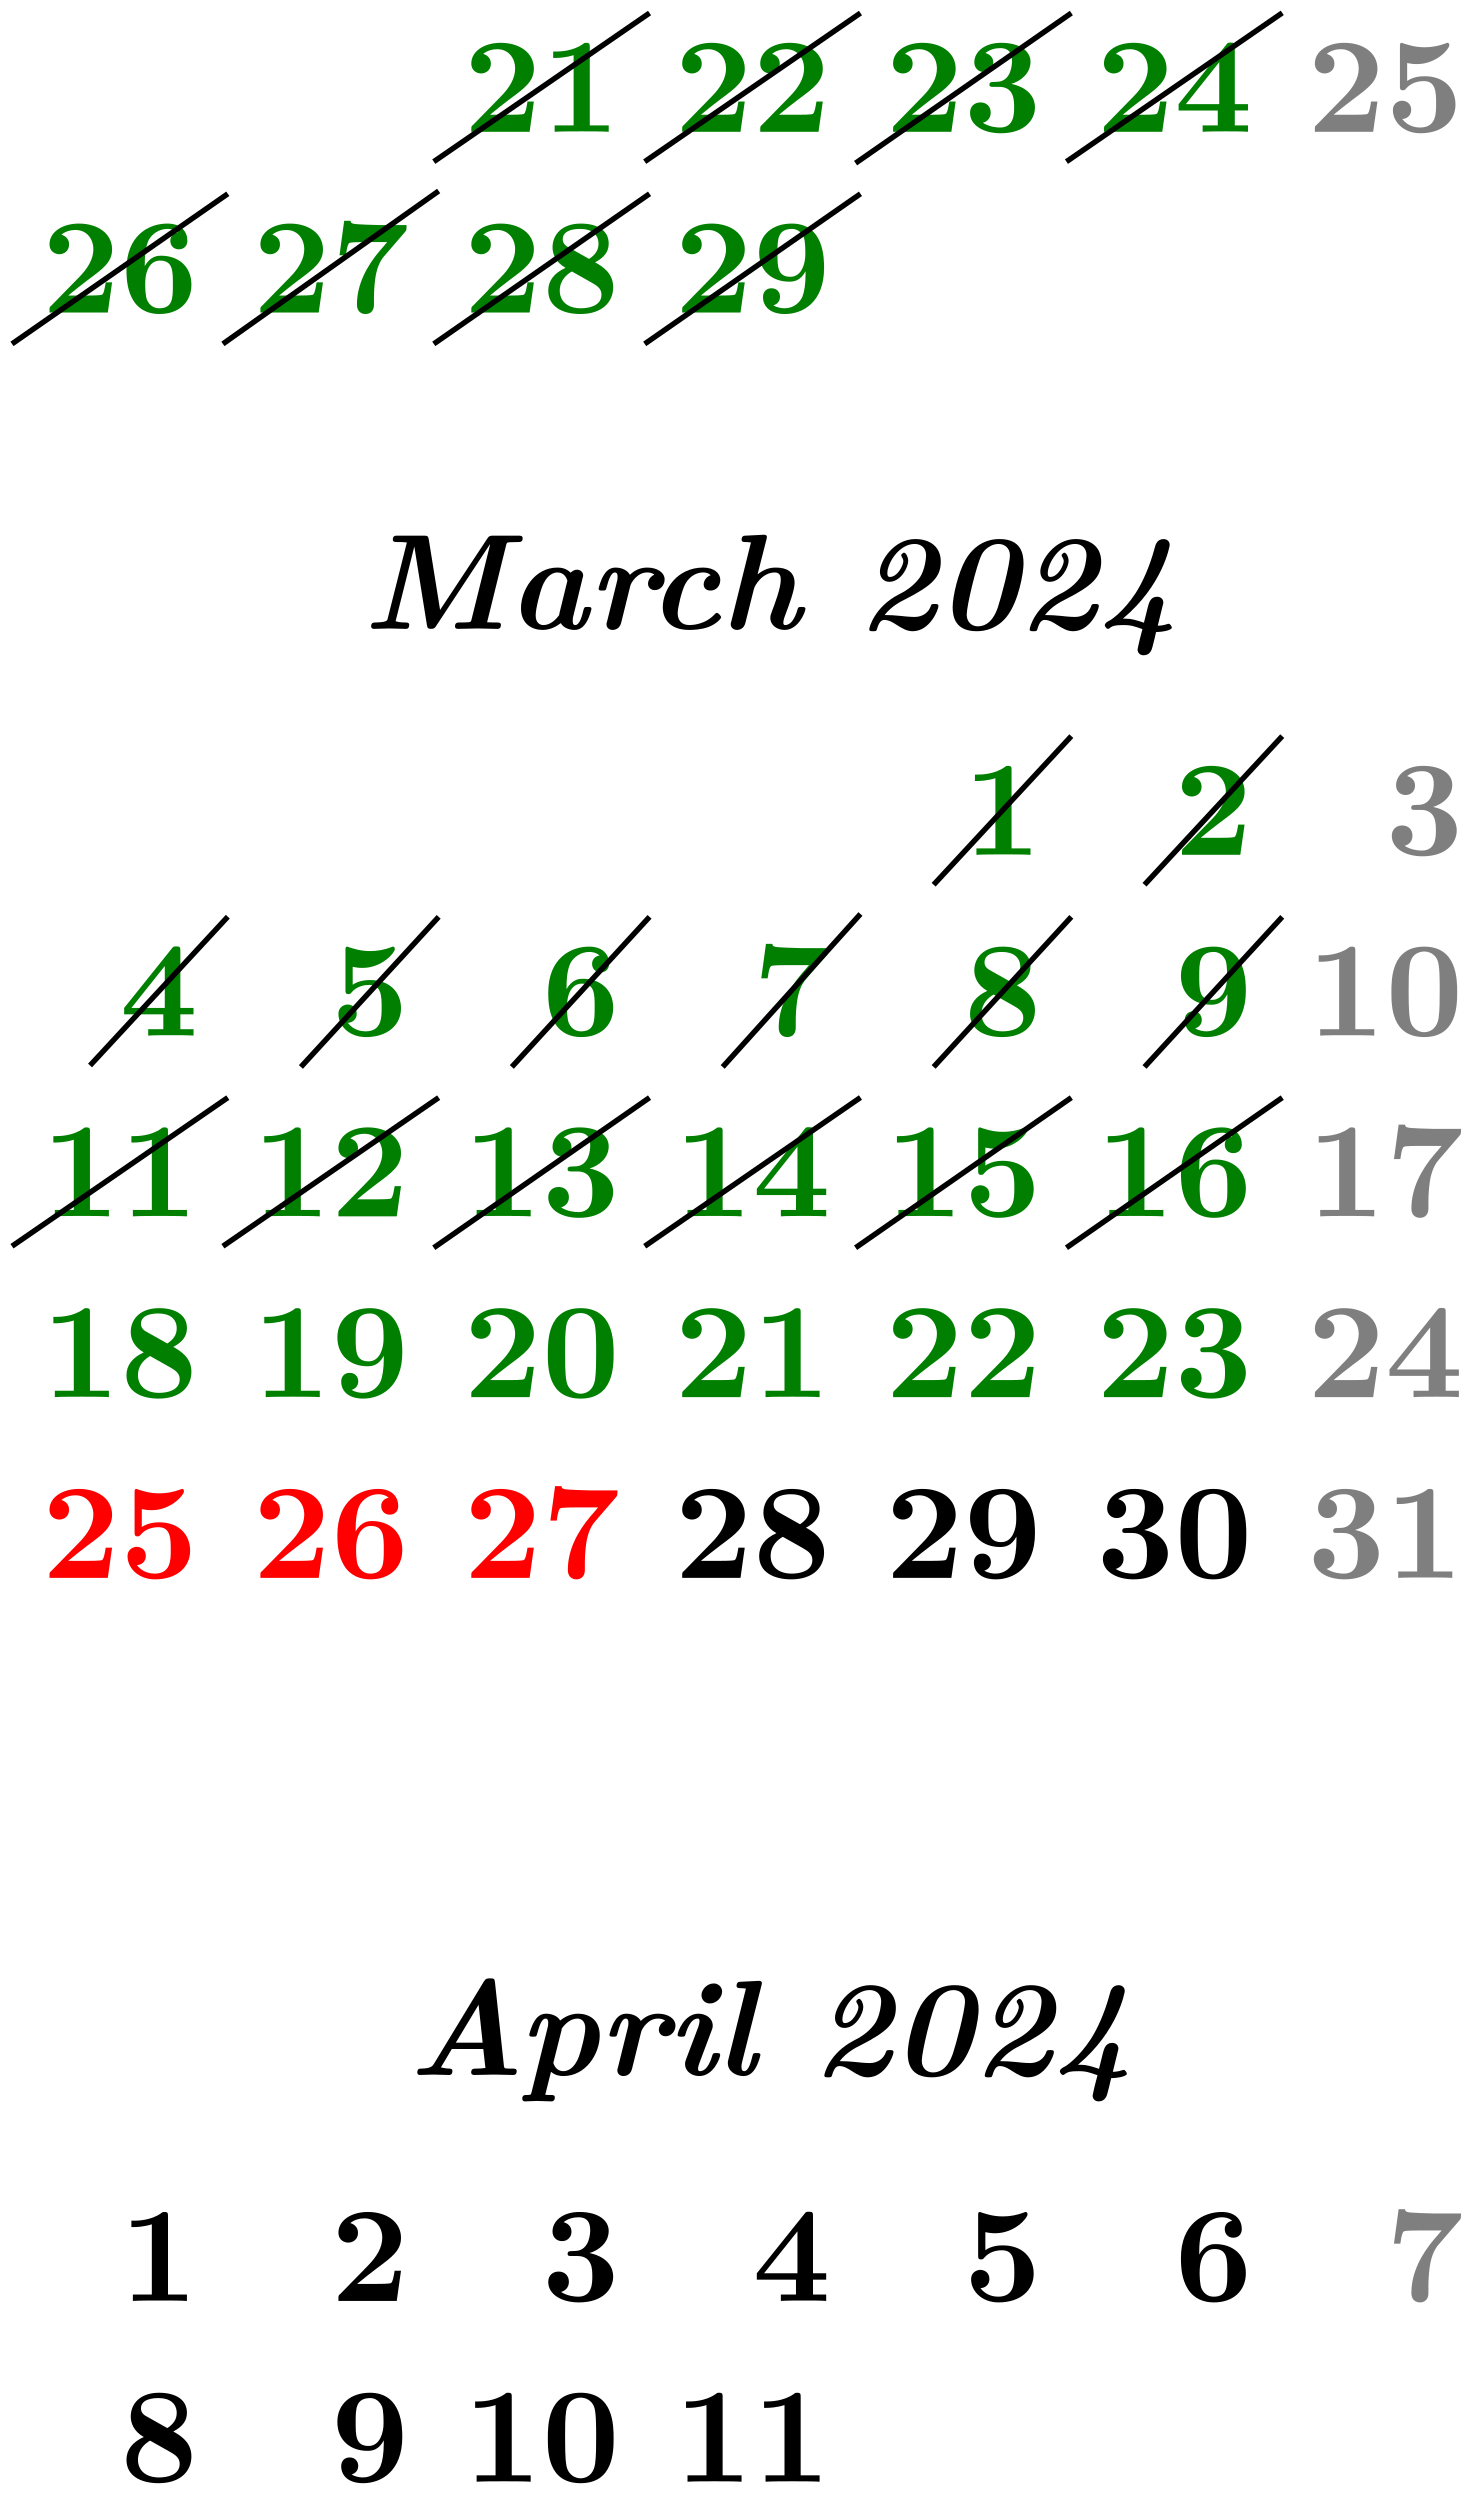
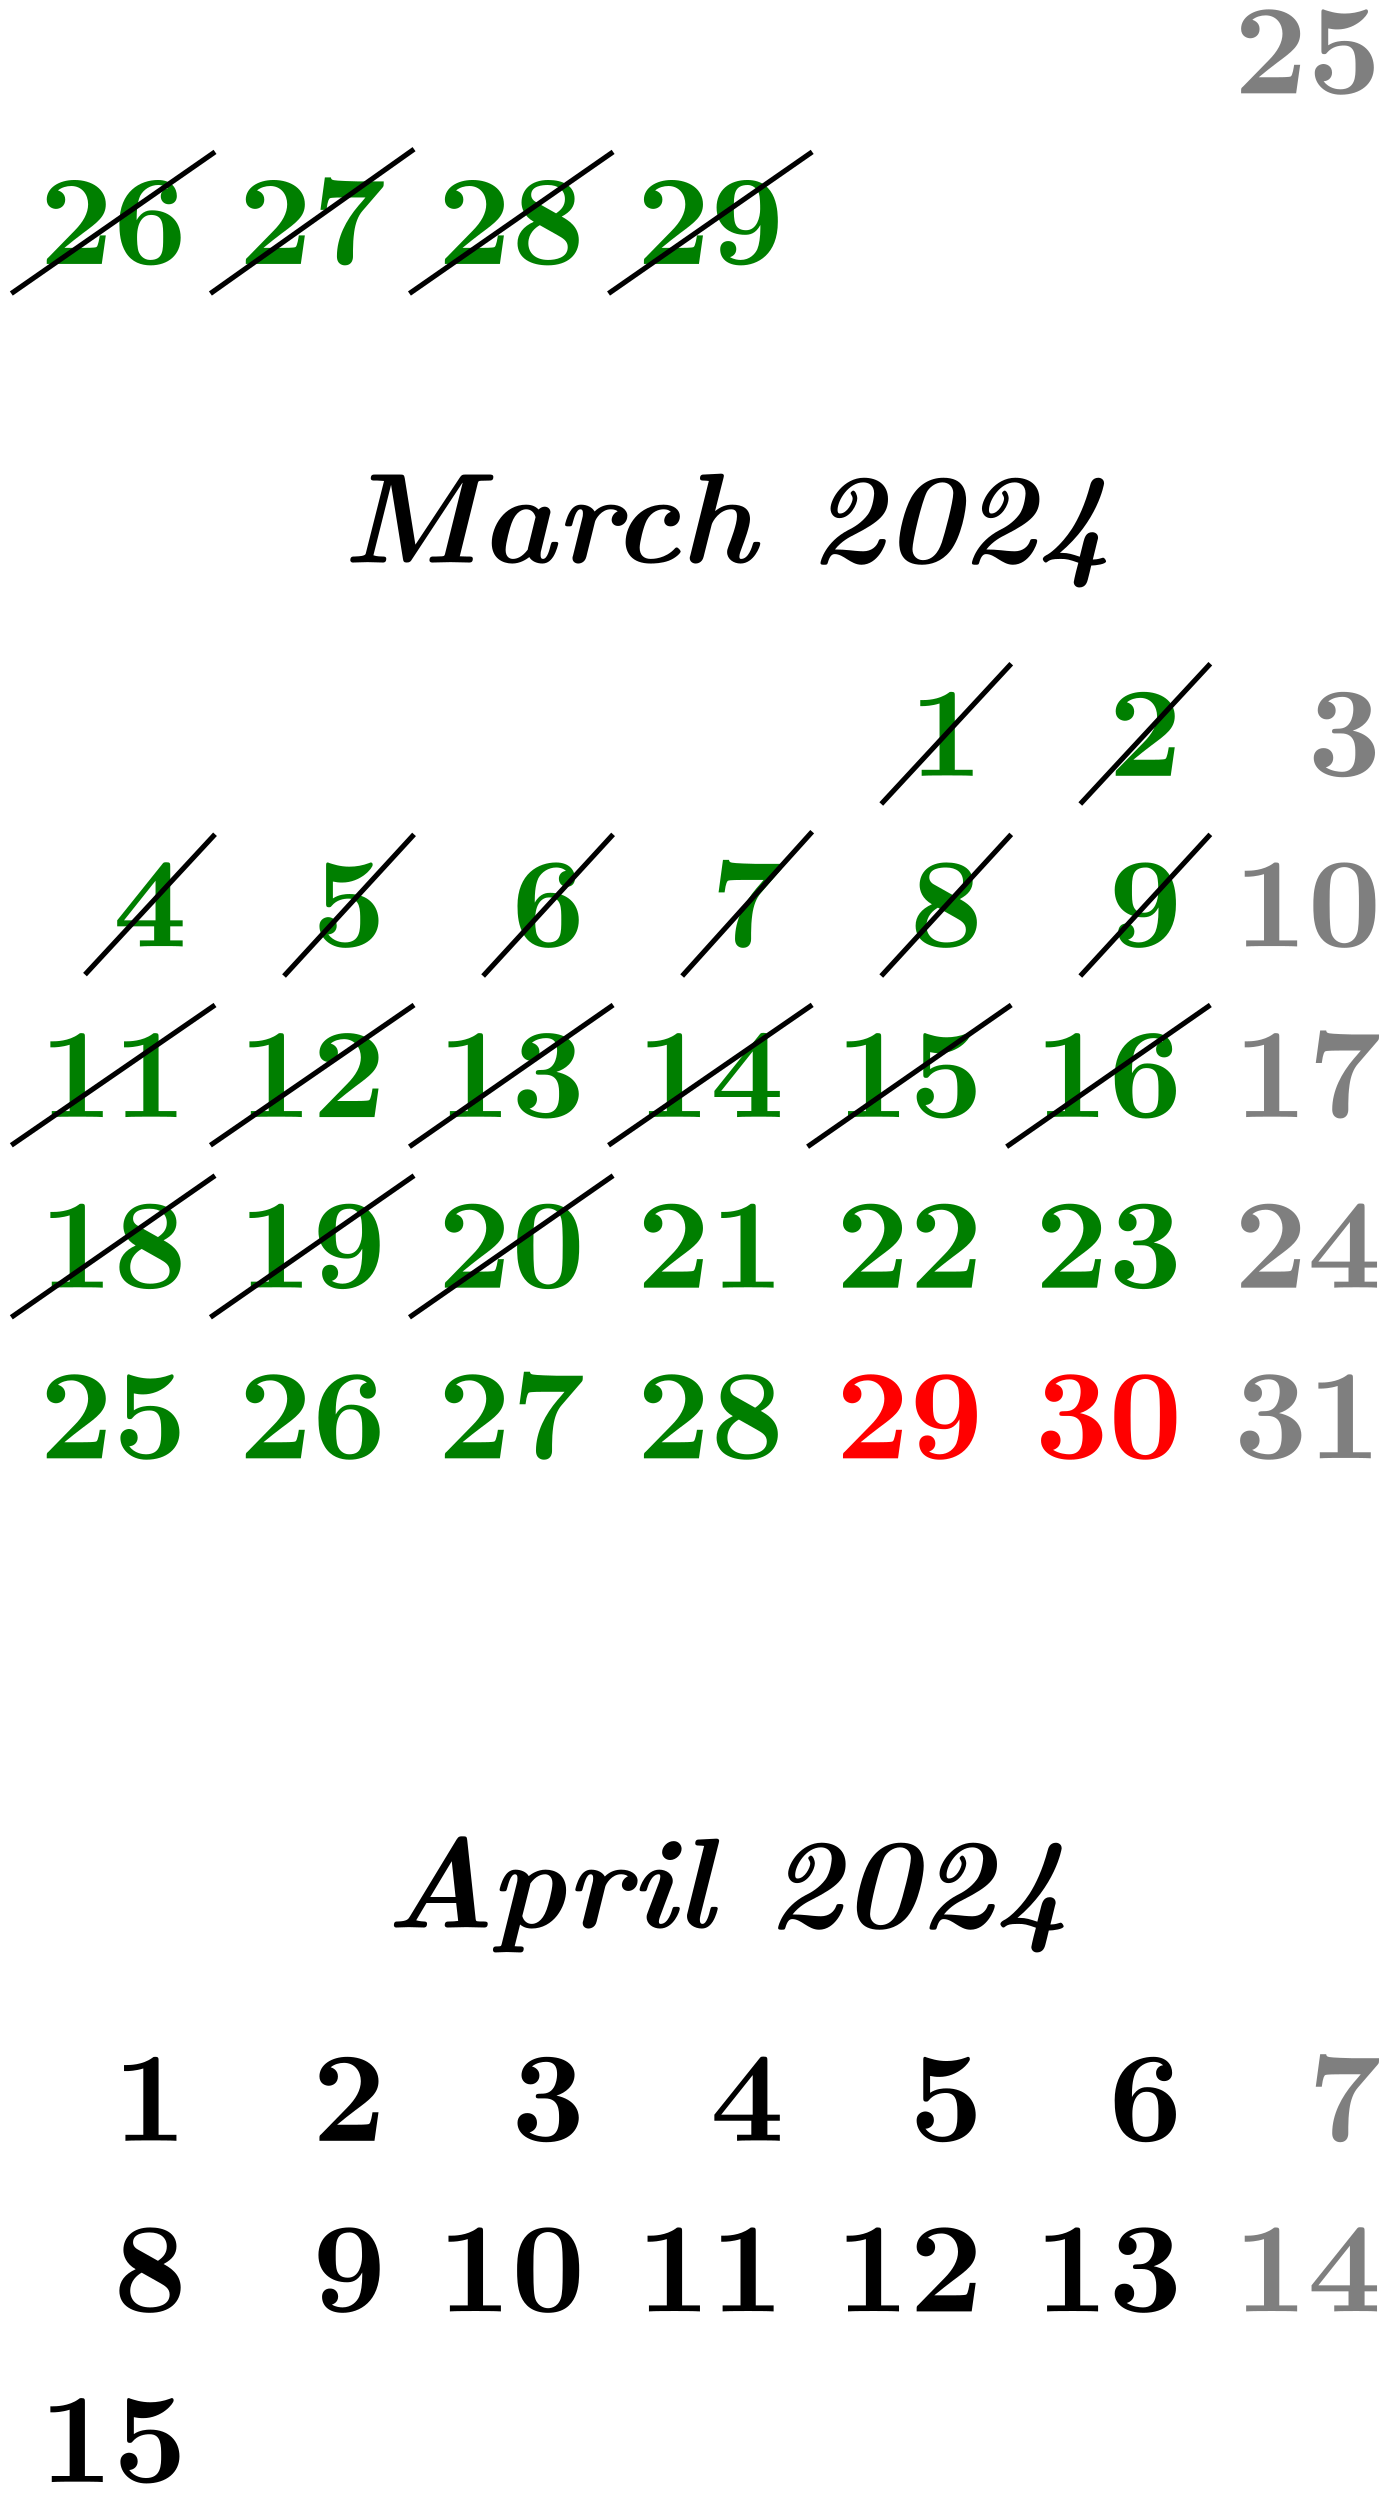
- <svg xmlns="http://www.w3.org/2000/svg" xmlns:xlink="http://www.w3.org/1999/xlink" width="108.506" height="183.53">
+ <svg xmlns="http://www.w3.org/2000/svg" xmlns:xlink="http://www.w3.org/1999/xlink" width="108.506" height="194.438">
  <defs>
    <path id="a" d="M5.156-2.219h-.468c-.032.203-.125.844-.266.906-.11.063-.86.063-1.016.063H1.937c.47-.39 1-.812 1.438-1.14 1.14-.844 1.781-1.313 1.781-2.25 0-1.157-1.047-1.891-2.437-1.891-1.219 0-2.156.625-2.156 1.515 0 .594.484.735.718.735C1.61-4.281 2-4.5 2-5c0-.516-.422-.672-.562-.719.28-.234.671-.343 1.03-.343.845 0 1.313.671 1.313 1.421 0 .688-.375 1.375-1.078 2.079l-2 2.046c-.14.11-.14.141-.14.344V0h4.28Zm0 0" />
-     <path id="b" d="M4.922 0v-.469h-1.39v-5.734c0-.234 0-.328-.266-.328-.11 0-.125 0-.22.078-.765.562-1.796.562-2 .562H.845v.47h.203c.156 0 .703-.016 1.297-.204v5.156H.954V0c.437-.031 1.5-.031 1.984-.031s1.546 0 1.984.031m0 0" />
-     <path id="c" d="M5.25-1.797c0-.547-.297-1.406-1.734-1.719.687-.203 1.406-.765 1.406-1.625 0-.765-.75-1.39-2.156-1.39-1.188 0-1.97.64-1.97 1.437 0 .422.313.703.688.703a.67.67 0 0 0 .704-.687c0-.578-.547-.688-.579-.703.344-.282.782-.36 1.094-.36.828 0 .86.641.86.97 0 .124-.016 1.437-1.047 1.5-.407.015-.438.015-.485.03-.094.016-.125.11-.125.172 0 .172.11.172.282.172h.437c1.094 0 1.094.985 1.094 1.5 0 .469 0 1.485-1.031 1.485-.266 0-.782-.047-1.266-.344C1.75-.75 2-1 2-1.406c0-.453-.312-.75-.75-.75-.422 0-.766.265-.766.765 0 .907.97 1.5 2.25 1.5 1.782 0 2.516-1 2.516-1.906m0 0" />
-     <path id="d" d="M5.406 0v-.469h-.968v-1.094h.968v-.468h-.968V-6.22c0-.265-.016-.328-.297-.328-.22 0-.22.016-.344.172L.313-2.031v.469h2.875V-.47h-1.11V0c.375-.031 1.281-.031 1.703-.031.406 0 1.266 0 1.625.031m-2.11-2.031H.845L3.297-5.11Zm0 0" />
-     <path id="e" d="M5.156-2c0-1.156-.797-2.078-2.265-2.078-.282 0-.813.031-1.282.344v-1.313c.282.047.391.078.72.078 1.452 0 2.374-1.125 2.374-1.375 0-.078-.016-.187-.14-.187-.032 0-.032 0-.141.047a4.3 4.3 0 0 1-1.531.28c-.75 0-1.282-.202-1.547-.28-.094-.032-.094-.047-.125-.047-.14 0-.14.11-.14.265v2.922c0 .172 0 .297.218.297.125 0 .156-.031.219-.11.39-.468.922-.562 1.328-.562.89 0 .89.875.89 1.672 0 .735 0 1.735-1.187 1.735-.25 0-.875-.063-1.297-.625.36-.016.656-.266.656-.672 0-.532-.437-.672-.672-.672-.14 0-.671.094-.671.703 0 .844.78 1.687 2.015 1.687C4.172.11 5.156-.78 5.156-2m0 0" />
-     <path id="f" d="M5.25-2.047c0-1.39-1.016-2.125-2.219-2.125-.219 0-.781 0-1.203.766v-.188c0-1.14.219-1.562.281-1.719.25-.468.782-.828 1.391-.828.172 0 .516.032.75.266a.595.595 0 0 0-.547.61c0 .343.235.624.625.624s.625-.265.625-.64c0-.625-.422-1.25-1.469-1.25-1.359 0-3 .86-3 3.375 0 .781.079 1.578.5 2.265.47.766 1.22 1 1.922 1C4.281.11 5.25-.703 5.25-2.047m-1.36-.015c0 1 0 1.75-1.015 1.75-.516 0-.781-.391-.86-.563-.156-.312-.156-1.031-.156-1.219 0-1.25.532-1.719 1.079-1.719.953 0 .953.75.953 1.75m0 0" />
-     <path id="g" d="M5.563-6.422H3.53c-.234 0-1.703-.047-1.844-.094-.203-.03-.218-.125-.234-.218H.984l-.343 2.53h.468c.094-.765.22-.89.266-.905.11-.063.922-.063 1.094-.063H4.14c-.172.219-.36.422-.547.64-.953 1.126-1.672 2.47-1.672 3.938 0 .703.562.703.625.703.156 0 .625-.046.625-.703v-.468c0-.47.031-.954.094-1.422.093-.672.297-1.25.656-1.657l1.547-1.796c.093-.11.093-.141.093-.485m0 0" />
-     <path id="h" d="M5.25-1.86c0-1.077-.844-1.546-1.328-1.827.687-.36 1-.797 1-1.376 0-1.015-.906-1.468-2.047-1.468-1.375 0-2.078.797-2.078 1.75 0 .437.187 1.062.953 1.5C.922-2.906.484-2.344.484-1.61.484-.406 1.563.109 2.844.109 4.438.11 5.25-.766 5.25-1.859M4.172-5.046c0 .484-.25.813-.688 1.11l-1.5-.844c-.156-.078-.437-.25-.437-.594 0-.703.89-.766 1.297-.766.828 0 1.328.407 1.328 1.094m.219 3.734c0 .829-.938 1-1.516 1-.969 0-1.547-.515-1.547-1.296 0-.766.531-1.203.89-1.407l1.36.766c.438.25.813.453.813.938m0 0" />
-     <path id="i" d="M5.25-3.281c0-.672 0-3.25-2.375-3.25-1.406 0-2.39.812-2.39 2.14 0 1.375.984 2.125 2.203 2.125.359 0 .828-.062 1.203-.765v.219c0 .734-.094 1.312-.235 1.656-.172.39-.61.843-1.297.843-.171 0-.53-.03-.828-.218.11-.031.485-.172.485-.625 0-.344-.235-.625-.625-.625-.391 0-.625.265-.625.64 0 .688.515 1.25 1.609 1.25C3.672.11 5.25-.734 5.25-3.28m-1.375-.985c0 .625-.25 1.641-1.094 1.641-.953 0-.953-.75-.953-1.734 0-.985 0-1.782 1.078-1.782.578 0 .813.532.86.625.109.329.109.907.109 1.25m0 0" />
+     <path id="b" d="M5.156-2c0-1.156-.797-2.078-2.265-2.078-.282 0-.813.031-1.282.344v-1.313c.282.047.391.078.72.078 1.452 0 2.374-1.125 2.374-1.375 0-.078-.016-.187-.14-.187-.032 0-.032 0-.141.047a4.3 4.3 0 0 1-1.531.28c-.75 0-1.282-.202-1.547-.28-.094-.032-.094-.047-.125-.047-.14 0-.14.11-.14.265v2.922c0 .172 0 .297.218.297.125 0 .156-.031.219-.11.39-.468.922-.562 1.328-.562.89 0 .89.875.89 1.672 0 .735 0 1.735-1.187 1.735-.25 0-.875-.063-1.297-.625.36-.016.656-.266.656-.672 0-.532-.437-.672-.672-.672-.14 0-.671.094-.671.703 0 .844.78 1.687 2.015 1.687C4.172.11 5.156-.78 5.156-2m0 0" />
+     <path id="c" d="M5.25-2.047c0-1.39-1.016-2.125-2.219-2.125-.219 0-.781 0-1.203.766v-.188c0-1.14.219-1.562.281-1.719.25-.468.782-.828 1.391-.828.172 0 .516.032.75.266a.595.595 0 0 0-.547.61c0 .343.235.624.625.624s.625-.265.625-.64c0-.625-.422-1.25-1.469-1.25-1.359 0-3 .86-3 3.375 0 .781.079 1.578.5 2.265.47.766 1.22 1 1.922 1C4.281.11 5.25-.703 5.25-2.047m-1.36-.015c0 1 0 1.75-1.015 1.75-.516 0-.781-.391-.86-.563-.156-.312-.156-1.031-.156-1.219 0-1.25.532-1.719 1.079-1.719.953 0 .953.75.953 1.75m0 0" />
+     <path id="d" d="M5.563-6.422H3.53c-.234 0-1.703-.047-1.844-.094-.203-.03-.218-.125-.234-.218H.984l-.343 2.53h.468c.094-.765.22-.89.266-.905.11-.063.922-.063 1.094-.063H4.14c-.172.219-.36.422-.547.64-.953 1.126-1.672 2.47-1.672 3.938 0 .703.562.703.625.703.156 0 .625-.046.625-.703v-.468c0-.47.031-.954.094-1.422.093-.672.297-1.25.656-1.657l1.547-1.796c.093-.11.093-.141.093-.485m0 0" />
+     <path id="e" d="M5.25-1.86c0-1.077-.844-1.546-1.328-1.827.687-.36 1-.797 1-1.376 0-1.015-.906-1.468-2.047-1.468-1.375 0-2.078.797-2.078 1.75 0 .437.187 1.062.953 1.5C.922-2.906.484-2.344.484-1.61.484-.406 1.563.109 2.844.109 4.438.11 5.25-.766 5.25-1.859M4.172-5.046c0 .484-.25.813-.688 1.11l-1.5-.844c-.156-.078-.437-.25-.437-.594 0-.703.89-.766 1.297-.766.828 0 1.328.407 1.328 1.094m.219 3.734c0 .829-.938 1-1.516 1-.969 0-1.547-.515-1.547-1.296 0-.766.531-1.203.89-1.407l1.36.766c.438.25.813.453.813.938m0 0" />
+     <path id="f" d="M5.25-3.281c0-.672 0-3.25-2.375-3.25-1.406 0-2.39.812-2.39 2.14 0 1.375.984 2.125 2.203 2.125.359 0 .828-.062 1.203-.765v.219c0 .734-.094 1.312-.235 1.656-.172.39-.61.843-1.297.843-.171 0-.53-.03-.828-.218.11-.031.485-.172.485-.625 0-.344-.235-.625-.625-.625-.391 0-.625.265-.625.64 0 .688.515 1.25 1.609 1.25C3.672.11 5.25-.734 5.25-3.28m-1.375-.985c0 .625-.25 1.641-1.094 1.641-.953 0-.953-.75-.953-1.734 0-.985 0-1.782 1.078-1.782.578 0 .813.532.86.625.109.329.109.907.109 1.25m0 0" />
+     <path id="o" d="M4.922 0v-.469h-1.39v-5.734c0-.234 0-.328-.266-.328-.11 0-.125 0-.22.078-.765.562-1.796.562-2 .562H.845v.47h.203c.156 0 .703-.016 1.297-.204v5.156H.954V0c.437-.031 1.5-.031 1.984-.031s1.546 0 1.984.031m0 0" />
+     <path id="p" d="M5.25-1.797c0-.547-.297-1.406-1.734-1.719.687-.203 1.406-.765 1.406-1.625 0-.765-.75-1.39-2.156-1.39-1.188 0-1.97.64-1.97 1.437 0 .422.313.703.688.703a.67.67 0 0 0 .704-.687c0-.578-.547-.688-.579-.703.344-.282.782-.36 1.094-.36.828 0 .86.641.86.97 0 .124-.016 1.437-1.047 1.5-.407.015-.438.015-.485.03-.094.016-.125.11-.125.172 0 .172.11.172.282.172h.437c1.094 0 1.094.985 1.094 1.5 0 .469 0 1.485-1.031 1.485-.266 0-.782-.047-1.266-.344C1.75-.75 2-1 2-1.406c0-.453-.312-.75-.75-.75-.422 0-.766.265-.766.765 0 .907.97 1.5 2.25 1.5 1.782 0 2.516-1 2.516-1.906m0 0" />
+     <path id="q" d="M5.406 0v-.469h-.968v-1.094h.968v-.468h-.968V-6.22c0-.265-.016-.328-.297-.328-.22 0-.22.016-.344.172L.313-2.031v.469h2.875V-.47h-1.11V0c.375-.031 1.281-.031 1.703-.031.406 0 1.266 0 1.625.031m-2.11-2.031H.845L3.297-5.11Zm0 0" />
    <path id="r" d="M5.281-3.187c0-.954-.015-3.344-2.422-3.344S.453-4.156.453-3.188c0 1 0 3.297 2.406 3.297 2.391 0 2.422-2.296 2.422-3.296M4-3.297c0 .563 0 1.469-.078 1.985-.14.921-.766 1.062-1.063 1.062-.359 0-.921-.219-1.046-.953-.094-.516-.094-1.547-.094-2.094 0-.719 0-1.375.078-1.89.125-.891.828-.985 1.062-.985.375 0 .782.188.97.625C4-5.172 4-4.109 4-3.297m0 0" />
-     <path id="j" d="M11.766-6.656c0-.188-.172-.188-.328-.188H9.609c-.234 0-.312.016-.453.235L5.703-1.391l-.828-5.171c-.047-.25-.094-.282-.375-.282H2.578c-.172 0-.344 0-.344.297 0 .172.172.172.313.172h.219c.109 0 .375.016.5.031L1.859-.766c-.03.141-.046.188-.312.25-.11.016-.328.047-.563.047-.171 0-.343 0-.343.297C.64-.14.67 0 .844 0c.36 0 .765-.031 1.14-.031.391 0 .813.031 1.188.031.078 0 .265 0 .265-.297 0-.172-.171-.172-.312-.172-.078 0-.437 0-.687-.094l1.374-5.484.922 5.75c.032.219.079.297.297.297.25 0 .313-.094.407-.25l3.921-5.953.016.016L8-.641c-.047.125-.062.141-.234.157-.125 0-.282.015-.407.015h-.218c-.157 0-.344 0-.344.297 0 .125.11.172.219.172.468 0 .953-.031 1.422-.031S9.406 0 9.89 0c.093 0 .28 0 .28-.297 0-.172-.171-.172-.312-.172h-.218c-.094 0-.422-.015-.485-.015l1.406-5.703c.047-.141.047-.157.25-.172l.61-.016c.172 0 .344 0 .344-.281m0 0" />
-     <path id="k" d="M6.125-1.469c0-.14-.125-.14-.266-.14-.25 0-.25 0-.328.25-.078.328-.25 1.078-.593 1.078-.125 0-.188-.078-.188-.313 0-.187.016-.265.063-.422l.656-2.687c.047-.156.047-.172.047-.219 0-.219-.172-.422-.453-.422-.172 0-.344.094-.47.219-.312-.328-.702-.375-.968-.375C1.953-4.5.953-2.844.953-1.516c0 1.188.844 1.594 1.594 1.594.61 0 1.078-.312 1.328-.5.188.344.625.5 1.016.5.468 0 .718-.344.843-.531.266-.422.391-.984.391-1.016M3.75-1c-.437.578-.844.719-1.156.719-.235 0-.563-.14-.563-.703 0-.547.344-1.766.453-2.047.344-.969.891-1.11 1.141-1.11.36 0 .625.22.734.61l-.578 2.36c-.015.062-.015.093-.031.171m0 0" />
-     <path id="l" d="M5.61-3.625c0-.516-.548-.875-1.266-.875-.39 0-.86.11-1.282.531C2.892-4.28 2.5-4.5 2-4.5c-.469 0-.719.328-.844.531-.265.422-.39.985-.39 1.016 0 .14.125.14.28.14.235 0 .25-.015.313-.265.094-.328.266-1.063.61-1.063.11 0 .187.079.187.297 0 .188-.015.281-.062.438L1.39-.562c-.047.14-.047.156-.047.218 0 .297.234.422.453.422.062 0 .5-.015.625-.531l.672-2.719c.062-.234.515-.969 1.219-.969.109 0 .343 0 .546.157-.468.218-.468.64-.468.672 0 .25.187.468.5.468.375 0 .718-.328.718-.781m0 0" />
-     <path id="m" d="M5.344-.86c0-.078-.203-.312-.297-.312-.031 0-.078 0-.14.063-.735.828-1.75.828-1.891.828-.547 0-.86-.313-.86-.875 0-.39.281-1.61.547-2.125.39-.719 1-.86 1.297-.86.11 0 .39 0 .578.204a.74.74 0 0 0-.516.671c0 .141.079.454.5.454.422 0 .72-.344.72-.782 0-.484-.438-.906-1.266-.906-1.891 0-2.953 1.61-2.953 2.906C1.063-.78 1.53.078 3 .078c.266 0 .875-.015 1.422-.219.531-.203.922-.593.922-.718m0 0" />
-     <path id="n" d="M6.234-1.469c0-.14-.14-.14-.28-.14-.188 0-.235 0-.282.125-.078.265-.344 1.203-.922 1.203-.047 0-.14 0-.14-.172 0-.219.109-.469.234-.813.14-.375.593-1.546.593-2.109 0-.828-.593-1.125-1.375-1.125-.515 0-.906.156-1.343.5l.656-2.578c0-.047.031-.11.031-.156 0-.188-.187-.188-.328-.172l-1.219.062c-.109 0-.312 0-.312.297 0 .172.172.172.266.172.125 0 .296.016.421.031L.797-.562C.75-.422.75-.406.75-.344c0 .25.203.422.469.422.11 0 .5-.047.61-.531l.624-2.484c.063-.266.625-1.204 1.531-1.204.438 0 .438.375.438.563 0 .594-.469 1.828-.64 2.266-.095.25-.126.359-.126.5 0 .562.516.89 1.047.89 1.031 0 1.531-1.344 1.531-1.547m0 0" />
-     <path id="o" d="M5.984-1.672c0-.156-.125-.156-.265-.156-.235 0-.25.016-.297.156-.14.422-.547.797-1.188.797-.328 0-.937-.062-1.046-.078a11 11 0 0 0-1.157-.063c.516-.656 1.172-.984 1.485-1.14 2.03-1.031 2.64-1.656 2.64-2.781s-.828-1.657-1.875-1.657c-1.562 0-2.593 1.61-2.593 2.39 0 .438.28.75.687.75.86 0 1.39-1.077 1.39-1.53 0-.266-.156-.61-.312-.61-.047 0-.094.032-.125.078-.047.016-.078.079-.078.125 0 .032.031.079.047.11.062.093.11.203.11.312 0 .297-.423 1.157-.985 1.157-.063 0-.188 0-.188-.282 0-.734.86-2.14 2-2.14.375 0 .844.187.844.859 0 .031-.047 1.047-.5 1.656-.469.625-1.078.985-1.531 1.203C1.297-1.594.907-.125.907.031c0 .14.124.14.265.14.219 0 .25 0 .297-.14.156-.547.328-.687.547-.687.343 0 .656.203.968.406.329.203.672.422 1.11.422 1.265 0 1.89-1.578 1.89-1.844m0 0" />
-     <path id="p" d="M6.344-4.797c0-.734-.188-1.797-1.766-1.797-1.047 0-1.922.532-2.5 1.532-.531.953-.937 2.656-.937 3.468 0 .688.172 1.766 1.765 1.766.672 0 1.516-.219 2.188-1.047.89-1.11 1.25-3.25 1.25-3.922m-1.89 3.234c-.11.297-.47 1.376-1.47 1.376-.437 0-.812-.313-.812-.86 0-.64.719-3.687 1.125-4.453.172-.312.64-.734 1.203-.734.516 0 .844.359.844.828 0 .703-.657 3.14-.89 3.843m0 0" />
-     <path id="q" d="M5.453-.094c0-.062-.11-.281-.234-.281-.047 0-.063.016-.125.031-.282.094-.532.11-.672.11l.36-1.47c.046-.155.046-.171.046-.234 0-.28-.219-.421-.453-.421-.484 0-.594.437-.672.718L3.406-.453c-.578-.188-.89-.297-1.36-.297H1.86c2.954-2.469 3.438-5.344 3.438-5.406 0-.39-.36-.438-.438-.438-.5 0-.609.438-.656.625-.39 1.453-.906 2.563-1.406 3.344-.89 1.36-1.813 1.969-1.89 2-.063.031-.376.172-.376.36 0 .062.11.265.235.265.046 0 .078-.016.218-.125.141-.078.25-.156.922-.156.5 0 .672.047 1.39.297L3.11.734c-.062.266-.171.72-.171.782 0 .218.156.422.437.422.5 0 .61-.438.656-.61.078-.312.219-.844.266-1.094.344 0 1.156-.109 1.156-.328m0 0" />
+     <path id="g" d="M11.766-6.656c0-.188-.172-.188-.328-.188H9.609c-.234 0-.312.016-.453.235L5.703-1.391l-.828-5.171c-.047-.25-.094-.282-.375-.282H2.578c-.172 0-.344 0-.344.297 0 .172.172.172.313.172h.219c.109 0 .375.016.5.031L1.859-.766c-.03.141-.046.188-.312.25-.11.016-.328.047-.563.047-.171 0-.343 0-.343.297C.64-.14.67 0 .844 0c.36 0 .765-.031 1.14-.031.391 0 .813.031 1.188.031.078 0 .265 0 .265-.297 0-.172-.171-.172-.312-.172-.078 0-.437 0-.687-.094l1.374-5.484.922 5.75c.032.219.079.297.297.297.25 0 .313-.094.407-.25l3.921-5.953.016.016L8-.641c-.047.125-.062.141-.234.157-.125 0-.282.015-.407.015h-.218c-.157 0-.344 0-.344.297 0 .125.11.172.219.172.468 0 .953-.031 1.422-.031S9.406 0 9.89 0c.093 0 .28 0 .28-.297 0-.172-.171-.172-.312-.172h-.218c-.094 0-.422-.015-.485-.015l1.406-5.703c.047-.141.047-.157.25-.172l.61-.016c.172 0 .344 0 .344-.281m0 0" />
+     <path id="h" d="M6.125-1.469c0-.14-.125-.14-.266-.14-.25 0-.25 0-.328.25-.078.328-.25 1.078-.593 1.078-.125 0-.188-.078-.188-.313 0-.187.016-.265.063-.422l.656-2.687c.047-.156.047-.172.047-.219 0-.219-.172-.422-.453-.422-.172 0-.344.094-.47.219-.312-.328-.702-.375-.968-.375C1.953-4.5.953-2.844.953-1.516c0 1.188.844 1.594 1.594 1.594.61 0 1.078-.312 1.328-.5.188.344.625.5 1.016.5.468 0 .718-.344.843-.531.266-.422.391-.984.391-1.016M3.75-1c-.437.578-.844.719-1.156.719-.235 0-.563-.14-.563-.703 0-.547.344-1.766.453-2.047.344-.969.891-1.11 1.141-1.11.36 0 .625.22.734.61l-.578 2.36c-.015.062-.015.093-.031.171m0 0" />
+     <path id="i" d="M5.61-3.625c0-.516-.548-.875-1.266-.875-.39 0-.86.11-1.282.531C2.892-4.28 2.5-4.5 2-4.5c-.469 0-.719.328-.844.531-.265.422-.39.985-.39 1.016 0 .14.125.14.28.14.235 0 .25-.015.313-.265.094-.328.266-1.063.61-1.063.11 0 .187.079.187.297 0 .188-.015.281-.062.438L1.39-.562c-.047.14-.047.156-.047.218 0 .297.234.422.453.422.062 0 .5-.015.625-.531l.672-2.719c.062-.234.515-.969 1.219-.969.109 0 .343 0 .546.157-.468.218-.468.64-.468.672 0 .25.187.468.5.468.375 0 .718-.328.718-.781m0 0" />
+     <path id="j" d="M5.344-.86c0-.078-.203-.312-.297-.312-.031 0-.078 0-.14.063-.735.828-1.75.828-1.891.828-.547 0-.86-.313-.86-.875 0-.39.281-1.61.547-2.125.39-.719 1-.86 1.297-.86.11 0 .39 0 .578.204a.74.74 0 0 0-.516.671c0 .141.079.454.5.454.422 0 .72-.344.72-.782 0-.484-.438-.906-1.266-.906-1.891 0-2.953 1.61-2.953 2.906C1.063-.78 1.53.078 3 .078c.266 0 .875-.015 1.422-.219.531-.203.922-.593.922-.718m0 0" />
+     <path id="k" d="M6.234-1.469c0-.14-.14-.14-.28-.14-.188 0-.235 0-.282.125-.078.265-.344 1.203-.922 1.203-.047 0-.14 0-.14-.172 0-.219.109-.469.234-.813.14-.375.593-1.546.593-2.109 0-.828-.593-1.125-1.375-1.125-.515 0-.906.156-1.343.5l.656-2.578c0-.047.031-.11.031-.156 0-.188-.187-.188-.328-.172l-1.219.062c-.109 0-.312 0-.312.297 0 .172.172.172.266.172.125 0 .296.016.421.031L.797-.562C.75-.422.75-.406.75-.344c0 .25.203.422.469.422.11 0 .5-.047.61-.531l.624-2.484c.063-.266.625-1.204 1.531-1.204.438 0 .438.375.438.563 0 .594-.469 1.828-.64 2.266-.095.25-.126.359-.126.5 0 .562.516.89 1.047.89 1.031 0 1.531-1.344 1.531-1.547m0 0" />
+     <path id="l" d="M5.984-1.672c0-.156-.125-.156-.265-.156-.235 0-.25.016-.297.156-.14.422-.547.797-1.188.797-.328 0-.937-.062-1.046-.078a11 11 0 0 0-1.157-.063c.516-.656 1.172-.984 1.485-1.14 2.03-1.031 2.64-1.656 2.64-2.781s-.828-1.657-1.875-1.657c-1.562 0-2.593 1.61-2.593 2.39 0 .438.28.75.687.75.86 0 1.39-1.077 1.39-1.53 0-.266-.156-.61-.312-.61-.047 0-.094.032-.125.078-.047.016-.078.079-.078.125 0 .032.031.079.047.11.062.093.11.203.11.312 0 .297-.423 1.157-.985 1.157-.063 0-.188 0-.188-.282 0-.734.86-2.14 2-2.14.375 0 .844.187.844.859 0 .031-.047 1.047-.5 1.656-.469.625-1.078.985-1.531 1.203C1.297-1.594.907-.125.907.031c0 .14.124.14.265.14.219 0 .25 0 .297-.14.156-.547.328-.687.547-.687.343 0 .656.203.968.406.329.203.672.422 1.11.422 1.265 0 1.89-1.578 1.89-1.844m0 0" />
+     <path id="m" d="M6.344-4.797c0-.734-.188-1.797-1.766-1.797-1.047 0-1.922.532-2.5 1.532-.531.953-.937 2.656-.937 3.468 0 .688.172 1.766 1.765 1.766.672 0 1.516-.219 2.188-1.047.89-1.11 1.25-3.25 1.25-3.922m-1.89 3.234c-.11.297-.47 1.376-1.47 1.376-.437 0-.812-.313-.812-.86 0-.64.719-3.687 1.125-4.453.172-.312.64-.734 1.203-.734.516 0 .844.359.844.828 0 .703-.657 3.14-.89 3.843m0 0" />
+     <path id="n" d="M5.453-.094c0-.062-.11-.281-.234-.281-.047 0-.063.016-.125.031-.282.094-.532.11-.672.11l.36-1.47c.046-.155.046-.171.046-.234 0-.28-.219-.421-.453-.421-.484 0-.594.437-.672.718L3.406-.453c-.578-.188-.89-.297-1.36-.297H1.86c2.954-2.469 3.438-5.344 3.438-5.406 0-.39-.36-.438-.438-.438-.5 0-.609.438-.656.625-.39 1.453-.906 2.563-1.406 3.344-.89 1.36-1.813 1.969-1.89 2-.063.031-.376.172-.376.36 0 .062.11.265.235.265.046 0 .078-.016.218-.125.141-.078.25-.156.922-.156.5 0 .672.047 1.39.297L3.11.734c-.062.266-.171.72-.171.782 0 .218.156.422.437.422.5 0 .61-.438.656-.61.078-.312.219-.844.266-1.094.344 0 1.156-.109 1.156-.328m0 0" />
    <path id="s" d="M8.031-.297c0-.172-.172-.172-.328-.172h-.125c-.094 0-.25 0-.328-.015-.125-.016-.125-.032-.156-.172l-.657-6.14c-.03-.266-.062-.298-.359-.298-.219 0-.312 0-.469.25l-3.64 6c-.11.188-.219.36-.938.375-.14 0-.297 0-.297.297 0 0 0 .172.188.172.297 0 .656-.031.969-.031.375 0 .78.031 1.156.031.078 0 .265 0 .265-.297 0-.172-.171-.172-.25-.172 0 0-.359-.015-.593-.094l.797-1.343h2.312l.156 1.39a4.5 4.5 0 0 1-.656.047c-.219 0-.39 0-.39.297 0 0 0 .172.234.172.469 0 .969-.031 1.453-.031.453 0 .922.031 1.375.031.094 0 .281 0 .281-.297m-2.5-2.078H3.563l1.671-2.781Zm0 0" />
    <path id="t" d="M5.938-2.906c0-1.188-.829-1.594-1.594-1.594-.61 0-1.078.313-1.313.5-.187-.344-.64-.5-1.031-.5-.469 0-.719.328-.844.531-.265.422-.39.985-.39 1.016 0 .14.125.14.28.14.235 0 .25-.015.313-.265.094-.328.266-1.063.61-1.063.11 0 .187.079.187.297 0 .188-.015.281-.062.438L.922 1.313c-.047.14-.047.156-.36.156-.14 0-.312 0-.312.281 0 .125.094.188.188.188.28 0 .593-.032.89-.032.344 0 .703.032 1.047.032.063 0 .266 0 .266-.297 0-.172-.172-.172-.266-.172-.14 0-.297 0-.437-.016l.421-1.687c.329.28.688.312.907.312 1.672 0 2.672-1.656 2.672-2.984M4.422-1.391c-.344.97-.89 1.11-1.156 1.11-.344 0-.625-.219-.735-.61l.594-2.359c.016-.062.016-.094.031-.172C3.578-4 4-4.14 4.312-4.14c.22 0 .563.141.563.704 0 .53-.344 1.765-.453 2.046m0 0" />
    <path id="u" d="M3.89-1.469c0-.14-.124-.14-.28-.14-.188 0-.235 0-.282.125-.078.265-.344 1.203-.922 1.203-.047 0-.14 0-.14-.172 0-.14.078-.39.093-.406l.891-2.375c.063-.157.094-.235.094-.391 0-.547-.516-.875-1.047-.875C1.25-4.5.766-3.156.766-2.953c0 .14.125.14.28.14.188 0 .235 0 .282-.124.078-.266.344-1.204.922-1.204.047 0 .125 0 .125.172 0 .125-.062.375-.078.406l-.89 2.36c-.063.172-.095.25-.095.39 0 .563.516.891 1.047.891 1.047 0 1.532-1.344 1.532-1.547m.141-4.656a.6.6 0 0 0-.625-.594c-.453 0-.89.422-.89.86 0 .328.25.609.625.609.468 0 .89-.437.89-.875m0 0" />
    <path id="v" d="M3.297-1.469c0-.14-.125-.14-.281-.14-.235 0-.25 0-.313.25-.078.328-.265 1.078-.594 1.078-.125 0-.203-.078-.203-.313 0-.187.032-.265.063-.422l1.406-5.562c0-.047.031-.11.031-.156 0-.188-.187-.188-.328-.172l-1.219.062c-.109 0-.312 0-.312.297 0 .172.172.172.266.172.125 0 .296.016.421.031L.954-1.172c-.048.156-.048.219-.048.281 0 .641.594.97 1.156.97.47 0 .72-.345.844-.532.266-.422.39-.984.39-1.016m0 0" />
  </defs>
-   <g fill="#007F00">
-     <use xlink:href="#a" x="34.036" y="9.674" />
-     <use xlink:href="#b" x="39.765" y="9.674" />
-   </g>
-   <path fill="none" stroke="#000" stroke-miterlimit="10" stroke-width=".399" d="M31.844 11.867 47.684.957" />
-   <g fill="#007F00">
-     <use xlink:href="#a" x="49.518" y="9.674" />
-     <use xlink:href="#a" x="55.247" y="9.674" />
-   </g>
-   <path fill="none" stroke="#000" stroke-miterlimit="10" stroke-width=".399" d="M47.328 11.867 63.168.957" />
-   <g fill="#007F00">
-     <use xlink:href="#a" x="65" y="9.674" />
-     <use xlink:href="#c" x="70.729" y="9.674" />
-   </g>
-   <path fill="none" stroke="#000" stroke-miterlimit="10" stroke-width=".399" d="M62.809 11.977 78.649.957" />
-   <g fill="#007F00">
-     <use xlink:href="#a" x="80.482" y="9.674" />
-     <use xlink:href="#d" x="86.211" y="9.674" />
-   </g>
-   <path fill="none" stroke="#000" stroke-miterlimit="10" stroke-width=".399" d="M78.29 11.867 94.132.945" />
-   <g fill="#7F7F7F">
-     <use xlink:href="#a" x="95.964" y="9.674" />
-     <use xlink:href="#e" x="101.693" y="9.674" />
-   </g>
-   <g fill="#007F00">
-     <use xlink:href="#a" x="3.072" y="22.944" />
-     <use xlink:href="#f" x="8.801" y="22.944" />
-   </g>
-   <path fill="none" stroke="#000" stroke-miterlimit="10" stroke-width=".399" d="m.879 25.246 15.844-11.02" />
-   <g fill="#007F00">
-     <use xlink:href="#a" x="18.554" y="22.944" />
-     <use xlink:href="#g" x="24.283" y="22.944" />
-   </g>
-   <path fill="none" stroke="#000" stroke-miterlimit="10" stroke-width=".399" d="m16.363 25.246 15.84-11.226" />
-   <g fill="#007F00">
-     <use xlink:href="#a" x="34.036" y="22.944" />
-     <use xlink:href="#h" x="39.765" y="22.944" />
-   </g>
-   <path fill="none" stroke="#000" stroke-miterlimit="10" stroke-width=".399" d="m31.844 25.246 15.84-11.02" />
-   <g fill="#007F00">
-     <use xlink:href="#a" x="49.518" y="22.944" />
-     <use xlink:href="#i" x="55.247" y="22.944" />
-   </g>
-   <path fill="none" stroke="#000" stroke-miterlimit="10" stroke-width=".399" d="m47.328 25.246 15.84-11.02" />
-   <use xlink:href="#j" x="26.604" y="46.167" />
-   <use xlink:href="#k" x="37.294" y="46.167" />
-   <use xlink:href="#l" x="43.182" y="46.167" />
-   <use xlink:href="#m" x="47.595" y="46.167" />
-   <use xlink:href="#n" x="52.895" y="46.167" />
-   <use xlink:href="#o" x="62.908" y="46.167" />
-   <use xlink:href="#p" x="68.796" y="46.167" />
-   <use xlink:href="#o" x="74.684" y="46.167" />
-   <use xlink:href="#q" x="80.572" y="46.167" />
-   <use xlink:href="#b" x="70.728" y="62.754" fill="#007F00" />
-   <path fill="none" stroke="#000" stroke-miterlimit="10" stroke-width=".399" d="m68.54 64.95 10.108-10.91" />
-   <use xlink:href="#a" x="86.21" y="62.754" fill="#007F00" />
-   <path fill="none" stroke="#000" stroke-miterlimit="10" stroke-width=".399" d="m84.02 64.95 10.113-10.91" />
-   <use xlink:href="#c" x="101.692" y="62.754" fill="#7F7F7F" />
-   <use xlink:href="#d" x="8.801" y="76.025" fill="#007F00" />
-   <path fill="none" stroke="#000" stroke-miterlimit="10" stroke-width=".399" d="m6.61 78.219 10.113-10.922" />
-   <use xlink:href="#e" x="24.282" y="76.025" fill="#007F00" />
-   <path fill="none" stroke="#000" stroke-miterlimit="10" stroke-width=".399" d="m22.09 78.328 10.113-11.02" />
-   <use xlink:href="#f" x="39.764" y="76.025" fill="#007F00" />
-   <path fill="none" stroke="#000" stroke-miterlimit="10" stroke-width=".399" d="m37.574 78.328 10.11-11.02" />
-   <use xlink:href="#g" x="55.246" y="76.025" fill="#007F00" />
-   <path fill="none" stroke="#000" stroke-miterlimit="10" stroke-width=".399" d="m53.055 78.328 10.113-11.23" />
-   <use xlink:href="#h" x="70.728" y="76.025" fill="#007F00" />
-   <path fill="none" stroke="#000" stroke-miterlimit="10" stroke-width=".399" d="m68.54 78.328 10.108-11.02" />
-   <use xlink:href="#i" x="86.21" y="76.025" fill="#007F00" />
-   <path fill="none" stroke="#000" stroke-miterlimit="10" stroke-width=".399" d="m84.02 78.328 10.113-11.02" />
-   <g fill="#7F7F7F">
-     <use xlink:href="#b" x="95.964" y="76.025" />
-     <use xlink:href="#r" x="101.693" y="76.025" />
-   </g>
-   <g fill="#007F00">
-     <use xlink:href="#b" x="3.072" y="89.295" />
-     <use xlink:href="#b" x="8.801" y="89.295" />
-   </g>
-   <path fill="none" stroke="#000" stroke-miterlimit="10" stroke-width=".399" d="m.879 91.488 15.844-10.91" />
-   <g fill="#007F00">
-     <use xlink:href="#b" x="18.554" y="89.295" />
-     <use xlink:href="#a" x="24.283" y="89.295" />
-   </g>
-   <path fill="none" stroke="#000" stroke-miterlimit="10" stroke-width=".399" d="m16.363 91.488 15.84-10.91" />
-   <g fill="#007F00">
-     <use xlink:href="#b" x="34.036" y="89.295" />
-     <use xlink:href="#c" x="39.765" y="89.295" />
-   </g>
-   <path fill="none" stroke="#000" stroke-miterlimit="10" stroke-width=".399" d="m31.844 91.598 15.84-11.02" />
-   <g fill="#007F00">
-     <use xlink:href="#b" x="49.518" y="89.295" />
-     <use xlink:href="#d" x="55.247" y="89.295" />
-   </g>
-   <path fill="none" stroke="#000" stroke-miterlimit="10" stroke-width=".399" d="m47.328 91.488 15.84-10.918" />
-   <g fill="#007F00">
-     <use xlink:href="#b" x="65" y="89.295" />
-     <use xlink:href="#e" x="70.729" y="89.295" />
-   </g>
-   <path fill="none" stroke="#000" stroke-miterlimit="10" stroke-width=".399" d="m62.809 91.598 15.84-11.02" />
-   <g fill="#007F00">
-     <use xlink:href="#b" x="80.482" y="89.295" />
-     <use xlink:href="#f" x="86.211" y="89.295" />
-   </g>
-   <path fill="none" stroke="#000" stroke-miterlimit="10" stroke-width=".399" d="m78.29 91.598 15.843-11.02" />
-   <g fill="#7F7F7F">
-     <use xlink:href="#b" x="95.964" y="89.295" />
-     <use xlink:href="#g" x="101.693" y="89.295" />
-   </g>
-   <g fill="#007F00">
-     <use xlink:href="#b" x="3.072" y="102.565" />
-     <use xlink:href="#h" x="8.801" y="102.565" />
-   </g>
-   <g fill="#007F00">
-     <use xlink:href="#b" x="18.554" y="102.565" />
-     <use xlink:href="#i" x="24.283" y="102.565" />
-   </g>
-   <g fill="#007F00">
-     <use xlink:href="#a" x="34.036" y="102.565" />
-     <use xlink:href="#r" x="39.765" y="102.565" />
-   </g>
-   <g fill="#007F00">
-     <use xlink:href="#a" x="49.518" y="102.565" />
-     <use xlink:href="#b" x="55.247" y="102.565" />
-   </g>
-   <g fill="#007F00">
-     <use xlink:href="#a" x="65" y="102.565" />
-     <use xlink:href="#a" x="70.729" y="102.565" />
-   </g>
-   <g fill="#007F00">
-     <use xlink:href="#a" x="80.482" y="102.565" />
-     <use xlink:href="#c" x="86.211" y="102.565" />
-   </g>
-   <g fill="#7F7F7F">
-     <use xlink:href="#a" x="95.964" y="102.565" />
-     <use xlink:href="#d" x="101.693" y="102.565" />
+   <g fill="#7F7F7F">
+     <use xlink:href="#a" x="95.964" y="7.258" />
+     <use xlink:href="#b" x="101.693" y="7.258" />
+   </g>
+   <g fill="#007F00">
+     <use xlink:href="#a" x="3.072" y="20.529" />
+     <use xlink:href="#c" x="8.801" y="20.529" />
+   </g>
+   <path fill="none" stroke="#000" stroke-miterlimit="10" stroke-width=".399" d="m.879 22.828 15.844-11.015" />
+   <g fill="#007F00">
+     <use xlink:href="#a" x="18.554" y="20.529" />
+     <use xlink:href="#d" x="24.283" y="20.529" />
+   </g>
+   <path fill="none" stroke="#000" stroke-miterlimit="10" stroke-width=".399" d="m16.363 22.828 15.84-11.226" />
+   <g fill="#007F00">
+     <use xlink:href="#a" x="34.036" y="20.529" />
+     <use xlink:href="#e" x="39.765" y="20.529" />
+   </g>
+   <path fill="none" stroke="#000" stroke-miterlimit="10" stroke-width=".399" d="m31.844 22.828 15.84-11.015" />
+   <g fill="#007F00">
+     <use xlink:href="#a" x="49.518" y="20.529" />
+     <use xlink:href="#f" x="55.247" y="20.529" />
+   </g>
+   <path fill="none" stroke="#000" stroke-miterlimit="10" stroke-width=".399" d="m47.328 22.828 15.84-11.015" />
+   <use xlink:href="#g" x="26.604" y="43.751" />
+   <use xlink:href="#h" x="37.294" y="43.751" />
+   <use xlink:href="#i" x="43.182" y="43.751" />
+   <use xlink:href="#j" x="47.595" y="43.751" />
+   <use xlink:href="#k" x="52.895" y="43.751" />
+   <use xlink:href="#l" x="62.908" y="43.751" />
+   <use xlink:href="#m" x="68.796" y="43.751" />
+   <use xlink:href="#l" x="74.684" y="43.751" />
+   <use xlink:href="#n" x="80.572" y="43.751" />
+   <use xlink:href="#o" x="70.728" y="60.339" fill="#007F00" />
+   <path fill="none" stroke="#000" stroke-miterlimit="10" stroke-width=".399" d="m68.54 62.531 10.108-10.91" />
+   <use xlink:href="#a" x="86.21" y="60.339" fill="#007F00" />
+   <path fill="none" stroke="#000" stroke-miterlimit="10" stroke-width=".399" d="m84.02 62.531 10.113-10.91" />
+   <use xlink:href="#p" x="101.692" y="60.339" fill="#7F7F7F" />
+   <use xlink:href="#q" x="8.801" y="73.61" fill="#007F00" />
+   <path fill="none" stroke="#000" stroke-miterlimit="10" stroke-width=".399" d="m6.61 75.8 10.113-10.917" />
+   <use xlink:href="#b" x="24.282" y="73.61" fill="#007F00" />
+   <path fill="none" stroke="#000" stroke-miterlimit="10" stroke-width=".399" d="m22.09 75.91 10.113-11.015" />
+   <use xlink:href="#c" x="39.764" y="73.61" fill="#007F00" />
+   <path fill="none" stroke="#000" stroke-miterlimit="10" stroke-width=".399" d="m37.574 75.91 10.11-11.015" />
+   <use xlink:href="#d" x="55.246" y="73.61" fill="#007F00" />
+   <path fill="none" stroke="#000" stroke-miterlimit="10" stroke-width=".399" d="m53.055 75.91 10.113-11.226" />
+   <use xlink:href="#e" x="70.728" y="73.61" fill="#007F00" />
+   <path fill="none" stroke="#000" stroke-miterlimit="10" stroke-width=".399" d="m68.54 75.91 10.108-11.015" />
+   <use xlink:href="#f" x="86.21" y="73.61" fill="#007F00" />
+   <path fill="none" stroke="#000" stroke-miterlimit="10" stroke-width=".399" d="m84.02 75.91 10.113-11.015" />
+   <g fill="#7F7F7F">
+     <use xlink:href="#o" x="95.964" y="73.61" />
+     <use xlink:href="#r" x="101.693" y="73.61" />
+   </g>
+   <g fill="#007F00">
+     <use xlink:href="#o" x="3.072" y="86.88" />
+     <use xlink:href="#o" x="8.801" y="86.88" />
+   </g>
+   <path fill="none" stroke="#000" stroke-miterlimit="10" stroke-width=".399" d="m.879 89.074 15.844-10.91" />
+   <g fill="#007F00">
+     <use xlink:href="#o" x="18.554" y="86.88" />
+     <use xlink:href="#a" x="24.283" y="86.88" />
+   </g>
+   <path fill="none" stroke="#000" stroke-miterlimit="10" stroke-width=".399" d="m16.363 89.074 15.84-10.91" />
+   <g fill="#007F00">
+     <use xlink:href="#o" x="34.036" y="86.88" />
+     <use xlink:href="#p" x="39.765" y="86.88" />
+   </g>
+   <path fill="none" stroke="#000" stroke-miterlimit="10" stroke-width=".399" d="m31.844 89.184 15.84-11.02" />
+   <g fill="#007F00">
+     <use xlink:href="#o" x="49.518" y="86.88" />
+     <use xlink:href="#q" x="55.247" y="86.88" />
+   </g>
+   <path fill="none" stroke="#000" stroke-miterlimit="10" stroke-width=".399" d="m47.328 89.074 15.84-10.922" />
+   <g fill="#007F00">
+     <use xlink:href="#o" x="65" y="86.88" />
+     <use xlink:href="#b" x="70.729" y="86.88" />
+   </g>
+   <path fill="none" stroke="#000" stroke-miterlimit="10" stroke-width=".399" d="m62.809 89.184 15.84-11.02" />
+   <g fill="#007F00">
+     <use xlink:href="#o" x="80.482" y="86.88" />
+     <use xlink:href="#c" x="86.211" y="86.88" />
+   </g>
+   <path fill="none" stroke="#000" stroke-miterlimit="10" stroke-width=".399" d="m78.29 89.184 15.843-11.02" />
+   <g fill="#7F7F7F">
+     <use xlink:href="#o" x="95.964" y="86.88" />
+     <use xlink:href="#d" x="101.693" y="86.88" />
+   </g>
+   <g fill="#007F00">
+     <use xlink:href="#o" x="3.072" y="100.15" />
+     <use xlink:href="#e" x="8.801" y="100.15" />
+   </g>
+   <path fill="none" stroke="#000" stroke-miterlimit="10" stroke-width=".399" d="m.879 102.453 15.844-11.02" />
+   <g fill="#007F00">
+     <use xlink:href="#o" x="18.554" y="100.15" />
+     <use xlink:href="#f" x="24.283" y="100.15" />
+   </g>
+   <path fill="none" stroke="#000" stroke-miterlimit="10" stroke-width=".399" d="m16.363 102.453 15.84-11.02" />
+   <g fill="#007F00">
+     <use xlink:href="#a" x="34.036" y="100.15" />
+     <use xlink:href="#r" x="39.765" y="100.15" />
+   </g>
+   <path fill="none" stroke="#000" stroke-miterlimit="10" stroke-width=".399" d="m31.844 102.453 15.84-11.02" />
+   <g fill="#007F00">
+     <use xlink:href="#a" x="49.518" y="100.15" />
+     <use xlink:href="#o" x="55.247" y="100.15" />
+   </g>
+   <g fill="#007F00">
+     <use xlink:href="#a" x="65" y="100.15" />
+     <use xlink:href="#a" x="70.729" y="100.15" />
+   </g>
+   <g fill="#007F00">
+     <use xlink:href="#a" x="80.482" y="100.15" />
+     <use xlink:href="#p" x="86.211" y="100.15" />
+   </g>
+   <g fill="#7F7F7F">
+     <use xlink:href="#a" x="95.964" y="100.15" />
+     <use xlink:href="#q" x="101.693" y="100.15" />
+   </g>
+   <g fill="#007F00">
+     <use xlink:href="#a" x="3.072" y="113.42" />
+     <use xlink:href="#b" x="8.801" y="113.42" />
+   </g>
+   <g fill="#007F00">
+     <use xlink:href="#a" x="18.554" y="113.42" />
+     <use xlink:href="#c" x="24.283" y="113.42" />
+   </g>
+   <g fill="#007F00">
+     <use xlink:href="#a" x="34.036" y="113.42" />
+     <use xlink:href="#d" x="39.765" y="113.42" />
+   </g>
+   <g fill="#007F00">
+     <use xlink:href="#a" x="49.518" y="113.42" />
+     <use xlink:href="#e" x="55.247" y="113.42" />
  </g>
  <g fill="red">
-     <use xlink:href="#a" x="3.072" y="115.835" />
-     <use xlink:href="#e" x="8.801" y="115.835" />
+     <use xlink:href="#a" x="65" y="113.42" />
+     <use xlink:href="#f" x="70.729" y="113.42" />
  </g>
  <g fill="red">
-     <use xlink:href="#a" x="18.554" y="115.835" />
-     <use xlink:href="#f" x="24.283" y="115.835" />
-   </g>
-   <g fill="red">
-     <use xlink:href="#a" x="34.036" y="115.835" />
-     <use xlink:href="#g" x="39.765" y="115.835" />
-   </g>
-   <use xlink:href="#a" x="49.518" y="115.835" />
-   <use xlink:href="#h" x="55.247" y="115.835" />
-   <use xlink:href="#a" x="65" y="115.835" />
-   <use xlink:href="#i" x="70.729" y="115.835" />
-   <use xlink:href="#c" x="80.482" y="115.835" />
-   <use xlink:href="#r" x="86.211" y="115.835" />
-   <g fill="#7F7F7F">
-     <use xlink:href="#c" x="95.964" y="115.835" />
-     <use xlink:href="#b" x="101.693" y="115.835" />
-   </g>
-   <use xlink:href="#s" x="29.901" y="152.329" />
-   <use xlink:href="#t" x="38.09" y="152.329" />
-   <use xlink:href="#l" x="43.978" y="152.329" />
-   <use xlink:href="#u" x="48.979" y="152.329" />
-   <use xlink:href="#v" x="52.526" y="152.329" />
-   <use xlink:href="#o" x="59.61" y="152.329" />
-   <use xlink:href="#p" x="65.498" y="152.329" />
-   <use xlink:href="#o" x="71.385" y="152.329" />
-   <use xlink:href="#q" x="77.273" y="152.329" />
-   <use xlink:href="#b" x="8.801" y="168.916" />
-   <use xlink:href="#a" x="24.282" y="168.916" />
-   <use xlink:href="#c" x="39.764" y="168.916" />
-   <use xlink:href="#d" x="55.246" y="168.916" />
-   <use xlink:href="#e" x="70.728" y="168.916" />
-   <use xlink:href="#f" x="86.21" y="168.916" />
-   <use xlink:href="#g" x="101.692" y="168.916" fill="#7F7F7F" />
-   <use xlink:href="#h" x="8.801" y="182.187" />
-   <use xlink:href="#i" x="24.282" y="182.187" />
-   <use xlink:href="#b" x="34.036" y="182.187" />
-   <use xlink:href="#r" x="39.765" y="182.187" />
-   <use xlink:href="#b" x="49.518" y="182.187" />
-   <use xlink:href="#b" x="55.247" y="182.187" />
+     <use xlink:href="#p" x="80.482" y="113.42" />
+     <use xlink:href="#r" x="86.211" y="113.42" />
+   </g>
+   <g fill="#7F7F7F">
+     <use xlink:href="#p" x="95.964" y="113.42" />
+     <use xlink:href="#o" x="101.693" y="113.42" />
+   </g>
+   <use xlink:href="#s" x="29.901" y="149.913" />
+   <use xlink:href="#t" x="38.09" y="149.913" />
+   <use xlink:href="#i" x="43.978" y="149.913" />
+   <use xlink:href="#u" x="48.979" y="149.913" />
+   <use xlink:href="#v" x="52.526" y="149.913" />
+   <use xlink:href="#l" x="59.61" y="149.913" />
+   <use xlink:href="#m" x="65.498" y="149.913" />
+   <use xlink:href="#l" x="71.385" y="149.913" />
+   <use xlink:href="#n" x="77.273" y="149.913" />
+   <use xlink:href="#o" x="8.801" y="166.501" />
+   <use xlink:href="#a" x="24.282" y="166.501" />
+   <use xlink:href="#p" x="39.764" y="166.501" />
+   <use xlink:href="#q" x="55.246" y="166.501" />
+   <use xlink:href="#b" x="70.728" y="166.501" />
+   <use xlink:href="#c" x="86.21" y="166.501" />
+   <use xlink:href="#d" x="101.692" y="166.501" fill="#7F7F7F" />
+   <use xlink:href="#e" x="8.801" y="179.771" />
+   <use xlink:href="#f" x="24.282" y="179.771" />
+   <use xlink:href="#o" x="34.036" y="179.771" />
+   <use xlink:href="#r" x="39.765" y="179.771" />
+   <use xlink:href="#o" x="49.518" y="179.771" />
+   <use xlink:href="#o" x="55.247" y="179.771" />
+   <use xlink:href="#o" x="65" y="179.771" />
+   <use xlink:href="#a" x="70.729" y="179.771" />
+   <use xlink:href="#o" x="80.482" y="179.771" />
+   <use xlink:href="#p" x="86.211" y="179.771" />
+   <g fill="#7F7F7F">
+     <use xlink:href="#o" x="95.964" y="179.771" />
+     <use xlink:href="#q" x="101.693" y="179.771" />
+   </g>
+   <use xlink:href="#o" x="3.072" y="193.042" />
+   <use xlink:href="#b" x="8.801" y="193.042" />
</svg>
